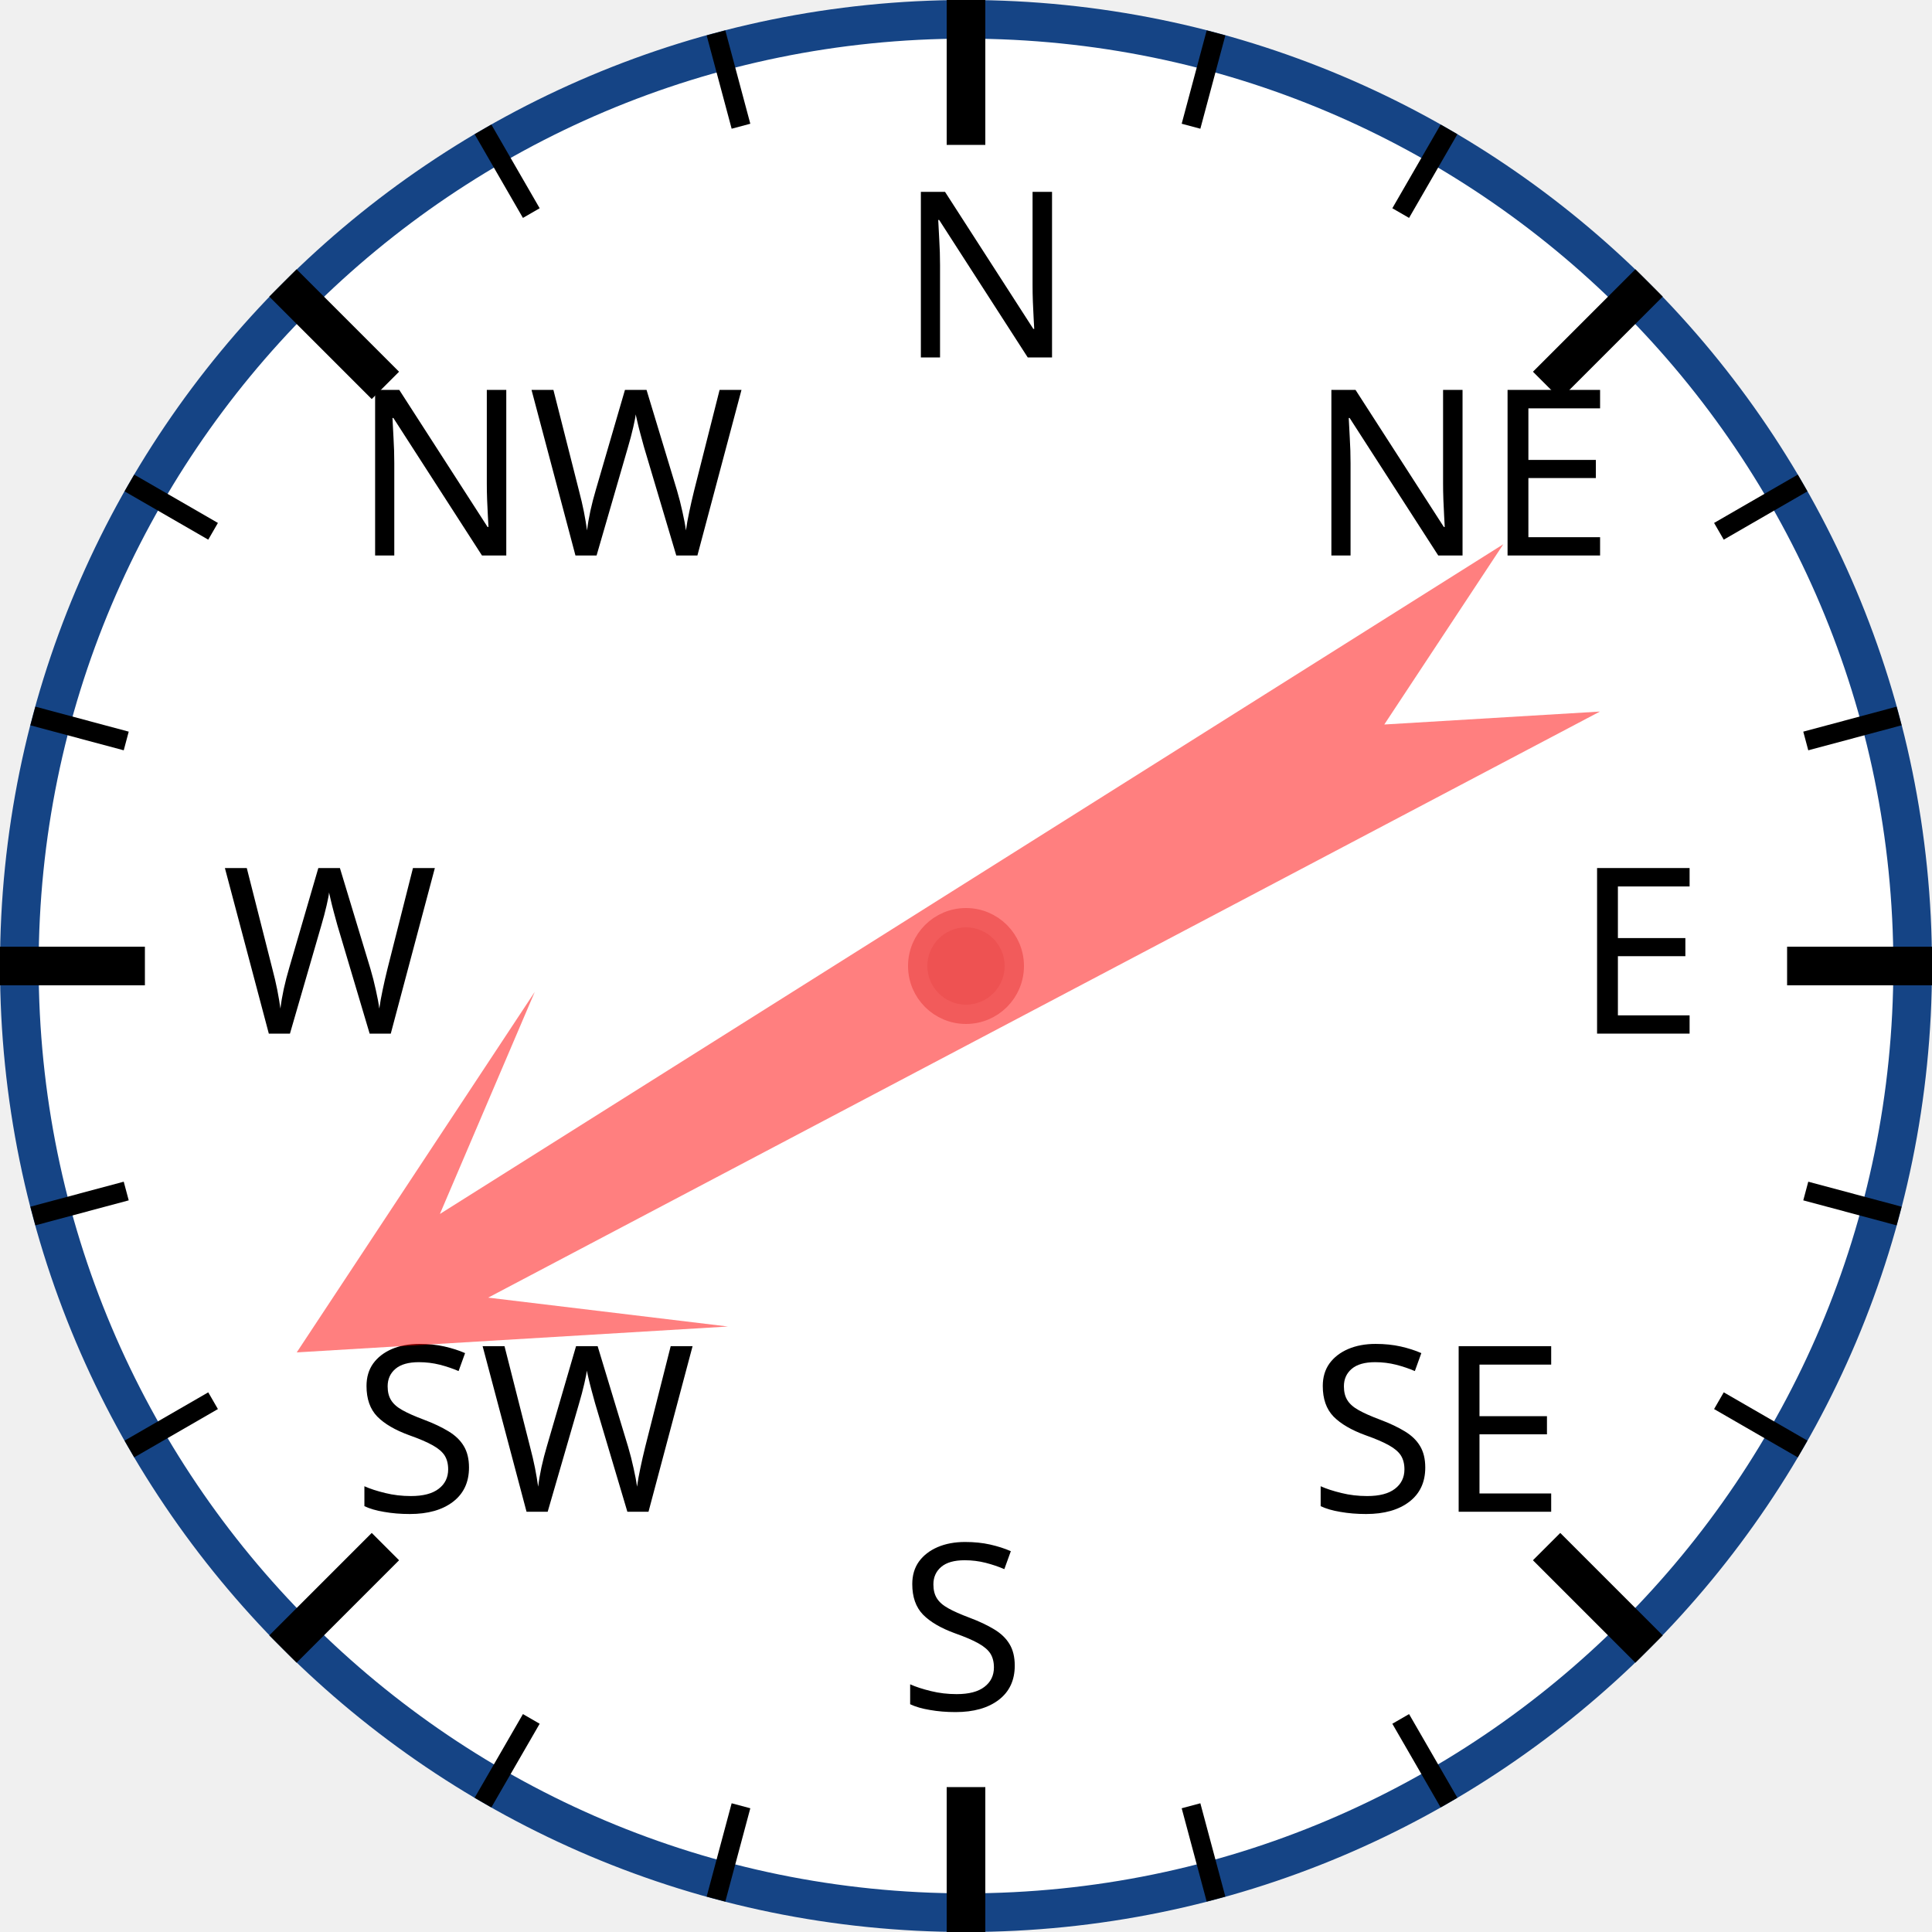
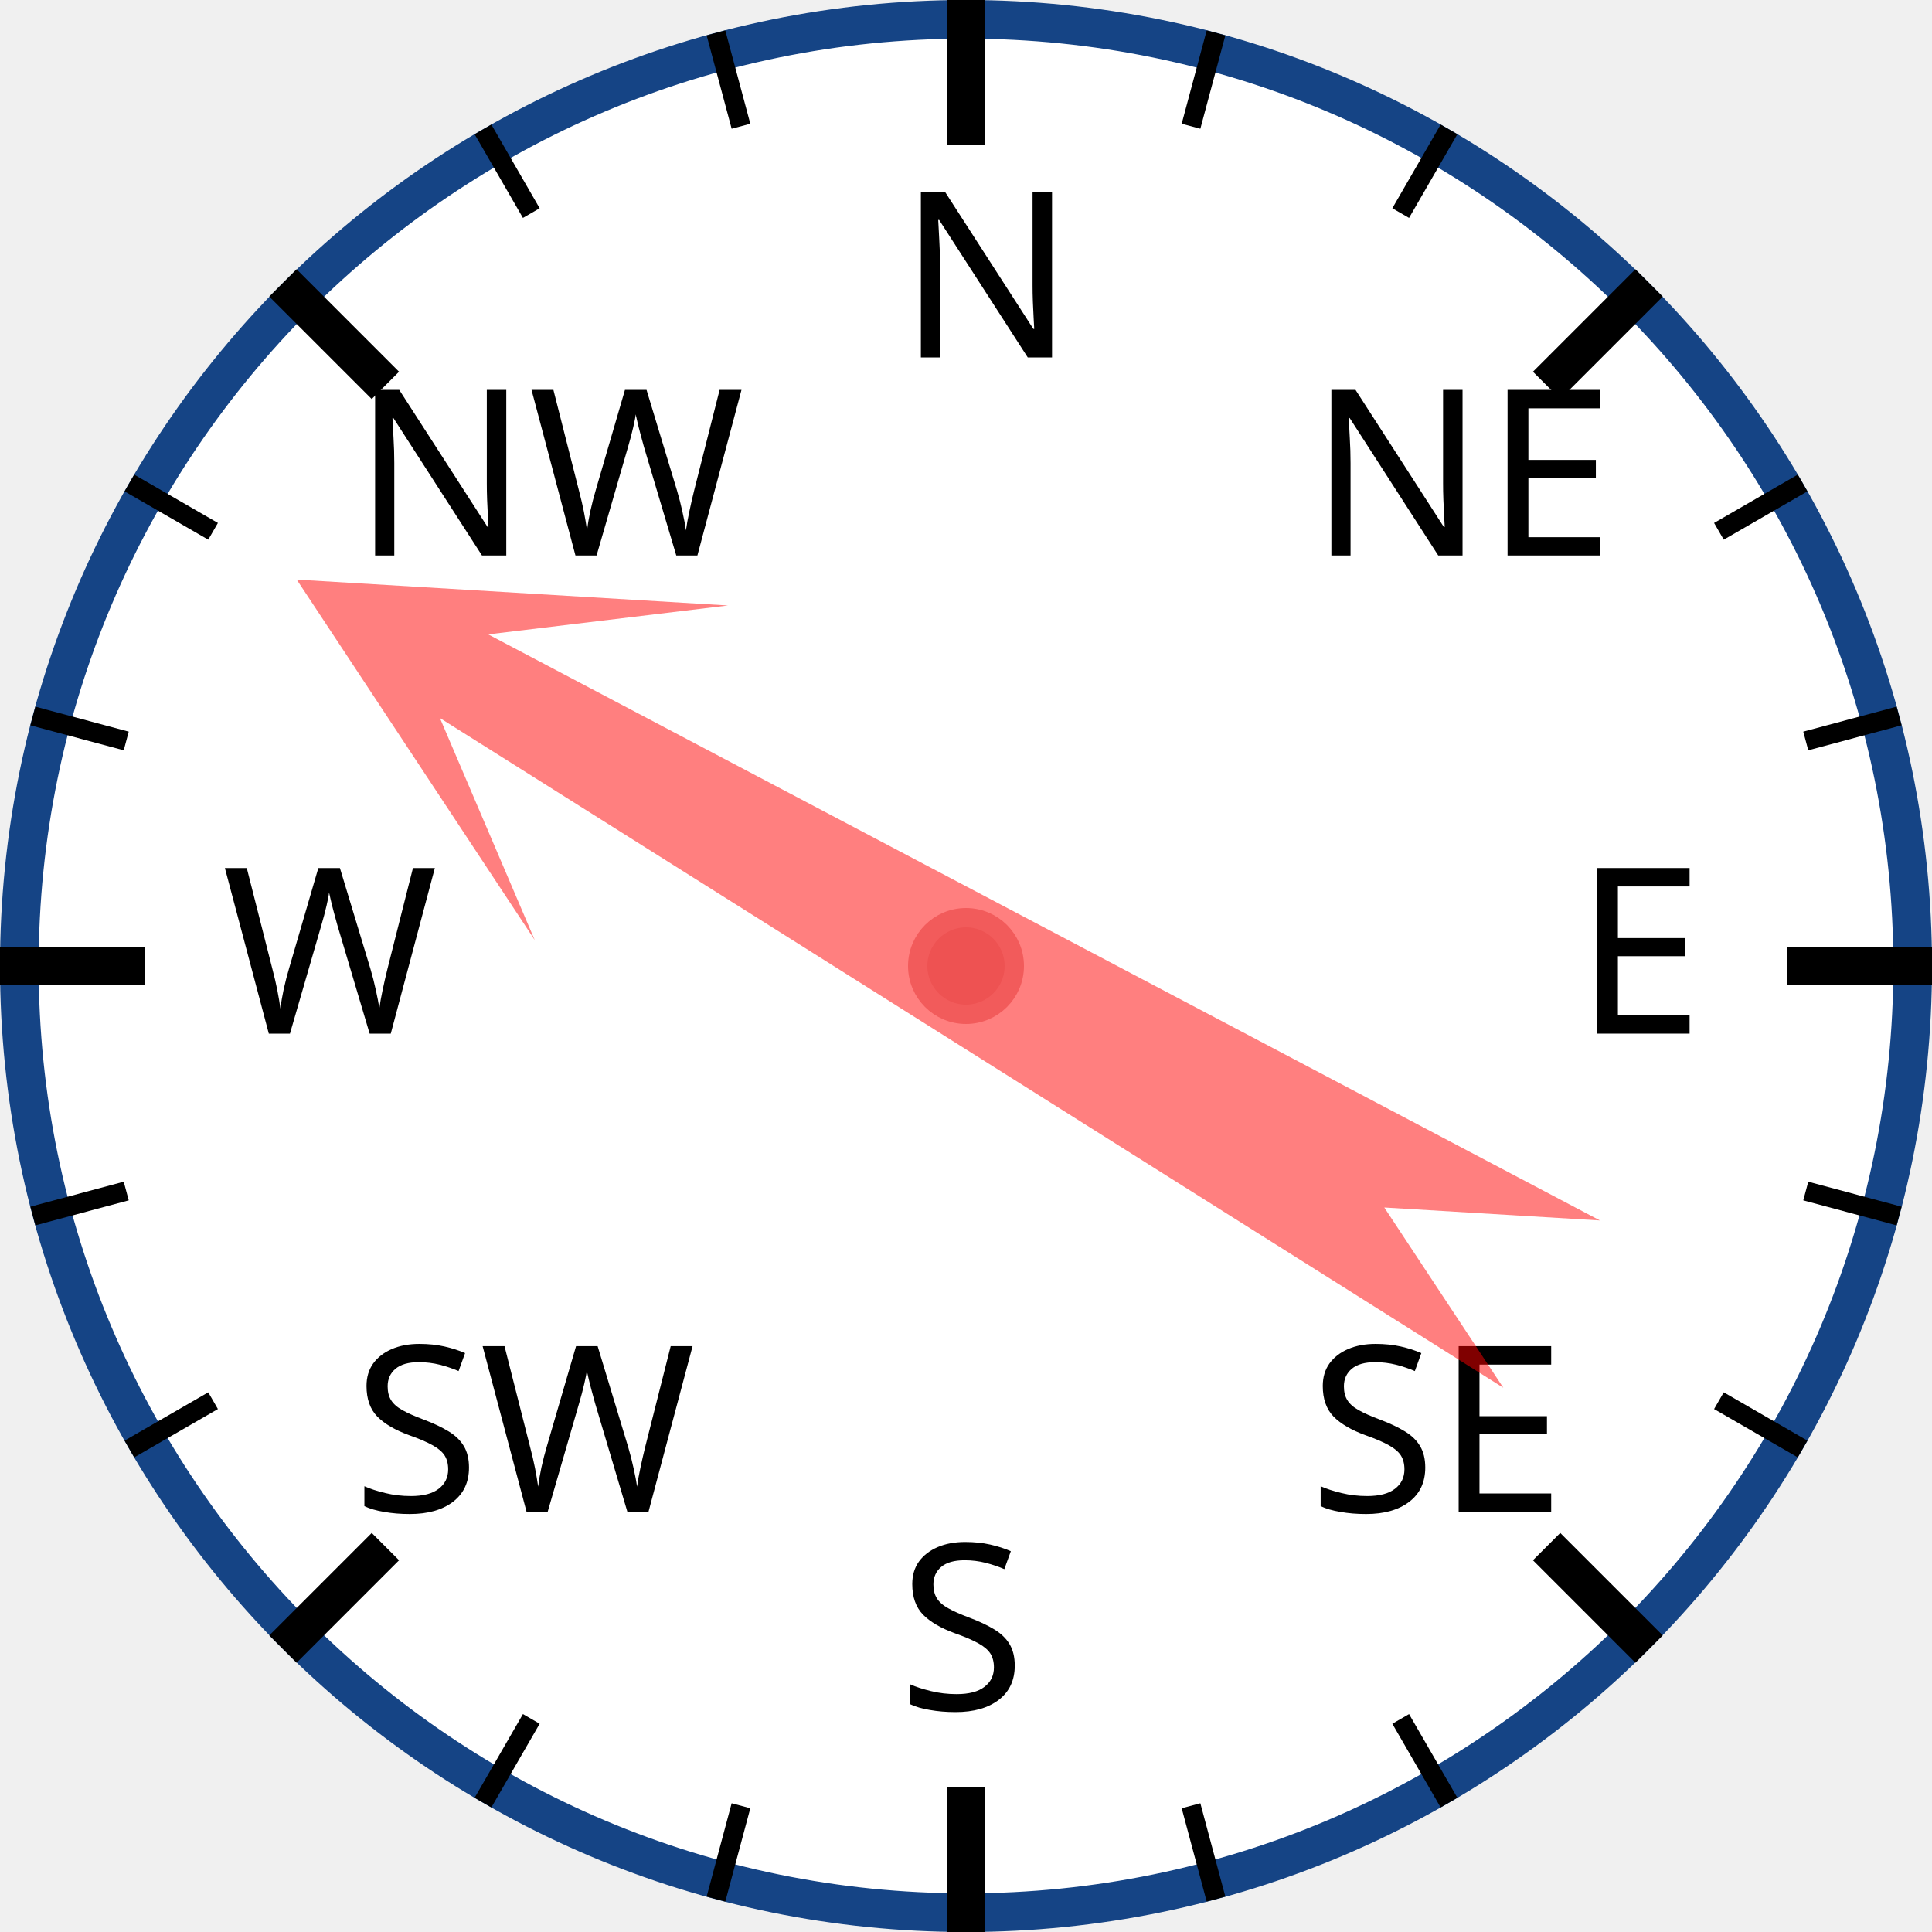
<svg xmlns="http://www.w3.org/2000/svg" width="120px" height="120px" viewBox="0 0 200 200">
  <circle cx="100" cy="100" r="98" style="fill: white; stroke: #154485; stroke-width: 4;" />
  <text x="93.0" y="37.0" style="font-family: sans-serif; font-size: 18pt;">N</text>
  <line x1="100.0" y1="0.0" x2="100.0" y2="15.0" style="stroke: black; stroke-width: 4;" />
  <line x1="74.118" y1="3.407" x2="76.706" y2="13.067" style="stroke: black; stroke-width: 2;" />
  <line x1="50" y1="13.397" x2="55" y2="22.058" style="stroke: black; stroke-width: 2;" />
  <text x="36.503" y="57.503" style="font-family: sans-serif; font-size: 18pt;">NW</text>
  <line x1="29.289" y1="29.289" x2="39.896" y2="39.896" style="stroke: black; stroke-width: 4;" />
  <line x1="13.397" y1="50" x2="22.058" y2="55" style="stroke: black; stroke-width: 2;" />
  <line x1="3.407" y1="74.118" x2="13.067" y2="76.706" style="stroke: black; stroke-width: 2;" />
  <text x="23.0" y="107.0" style="font-family: sans-serif; font-size: 18pt;">W</text>
  <line x1="0.0" y1="100.0" x2="15.0" y2="100.0" style="stroke: black; stroke-width: 4;" />
  <line x1="3.407" y1="125.882" x2="13.067" y2="123.294" style="stroke: black; stroke-width: 2;" />
  <line x1="13.397" y1="150" x2="22.058" y2="145" style="stroke: black; stroke-width: 2;" />
  <text x="36.503" y="156.497" style="font-family: sans-serif; font-size: 18pt;">SW</text>
  <line x1="29.289" y1="170.711" x2="39.896" y2="160.104" style="stroke: black; stroke-width: 4;" />
  <line x1="50" y1="186.603" x2="55" y2="177.942" style="stroke: black; stroke-width: 2;" />
  <line x1="74.118" y1="196.593" x2="76.706" y2="186.933" style="stroke: black; stroke-width: 2;" />
  <text x="93" y="177.0" style="font-family: sans-serif; font-size: 18pt;">S</text>
  <line x1="100" y1="200.0" x2="100" y2="185.0" style="stroke: black; stroke-width: 4;" />
  <line x1="125.882" y1="196.593" x2="123.294" y2="186.933" style="stroke: black; stroke-width: 2;" />
  <line x1="150.0" y1="186.603" x2="145.0" y2="177.942" style="stroke: black; stroke-width: 2;" />
  <text x="135.497" y="156.497" style="font-family: sans-serif; font-size: 18pt;">SE</text>
  <line x1="170.711" y1="170.711" x2="160.104" y2="160.104" style="stroke: black; stroke-width: 4;" />
  <line x1="186.603" y1="150" x2="177.942" y2="145" style="stroke: black; stroke-width: 2;" />
  <line x1="196.593" y1="125.882" x2="186.933" y2="123.294" style="stroke: black; stroke-width: 2;" />
  <text x="163.0" y="107" style="font-family: sans-serif; font-size: 18pt;">E</text>
  <line x1="200.0" y1="100" x2="185.0" y2="100" style="stroke: black; stroke-width: 4;" />
  <line x1="196.593" y1="74.118" x2="186.933" y2="76.706" style="stroke: black; stroke-width: 2;" />
  <line x1="186.603" y1="50" x2="177.942" y2="55" style="stroke: black; stroke-width: 2;" />
  <text x="135.497" y="57.503" style="font-family: sans-serif; font-size: 18pt;">NE</text>
  <line x1="170.711" y1="29.289" x2="160.104" y2="39.896" style="stroke: black; stroke-width: 4;" />
  <line x1="150" y1="13.397" x2="145" y2="22.058" style="stroke: black; stroke-width: 2;" />
  <line x1="125.882" y1="3.407" x2="123.294" y2="13.067" style="stroke: black; stroke-width: 2;" />
-   <polygon points="100 20 120 60 105 40 110 170 100 150 90 170 95 40 80 60" style="fill: red; fill-opacity: 0.5;" transform="rotate(240,100,100)" />
+   <polygon points="100 20 120 60 105 40 110 170 100 150 90 170 95 40 80 60" style="fill: red; fill-opacity: 0.5;" transform="rotate(300,100,100)" />
  <circle cx="100" cy="100" r="5" style="fill: #EE5252; stroke: #F25B5B; stroke-width: 2;" />
</svg>
